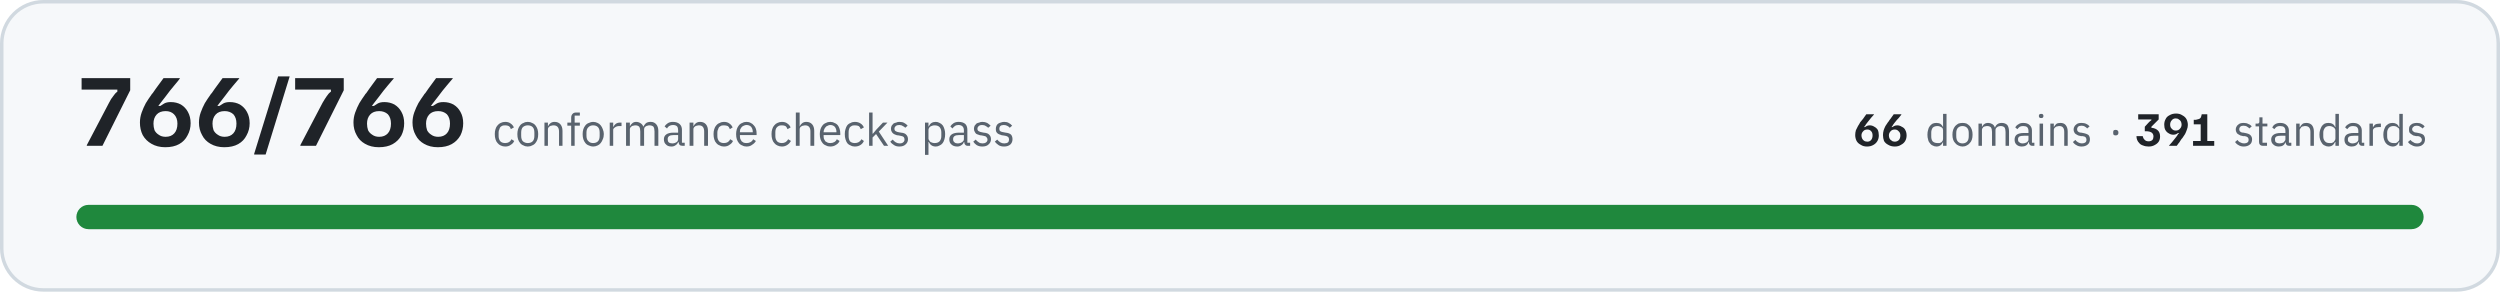
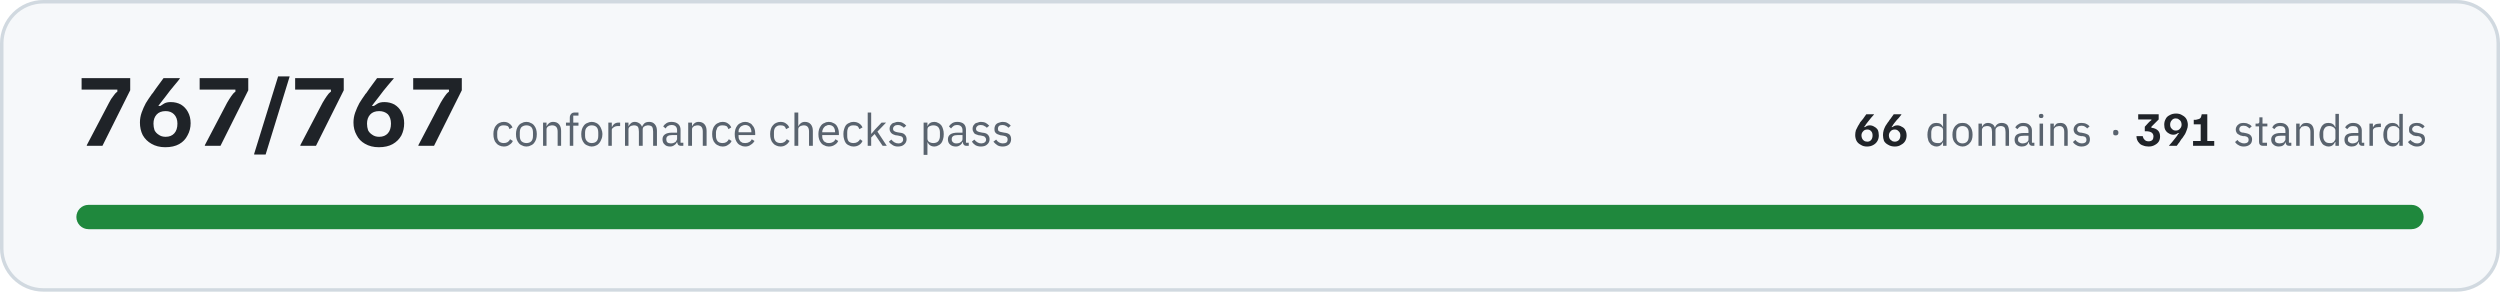
- <svg xmlns="http://www.w3.org/2000/svg" width="720" height="84" viewBox="0 0 7200 840" role="img" aria-label="All 766 conformance checks pass, across 66 domains and 391 standards">
+ <svg xmlns="http://www.w3.org/2000/svg" width="720" height="84" viewBox="0 0 7200 840" role="img" aria-label="All 767 conformance checks pass, across 66 domains and 391 standards">
  <rect x="5" y="5" width="7190" height="830" rx="120" fill="#f6f8fa" stroke="#d1d9e0" stroke-width="10" />
-   <path fill="#1f2328" d="M250 420L250 418L314 296Q320 284 326 277Q331 269 338 264L338 258L235 258L235 225L375 225L375 260L295 420L250 420ZM476 424Q453 424 436 414Q420 405 411 389Q403 373 403 353Q403 338 408 324Q413 310 420 297Q428 284 436 273Q436 272 440 268Q444 262 449 255Q454 248 460 240Q466 232 471 225L518 225L518 226Q514 232 502 246Q490 260 476 279Q467 290 462 297Q457 304 456 305L462 305Q466 302 473 298Q480 294 492 294Q508 294 521 301Q534 309 541 322Q549 336 549 355Q549 374 540 390Q532 406 516 415Q500 424 476 424ZM477 394Q493 394 502 384Q511 374 511 356Q511 339 501 329Q492 320 477 320Q460 320 451 330Q442 340 442 356Q442 366 445 375Q449 383 457 388Q465 394 477 394ZM646 424Q623 424 606 414Q590 405 582 389Q573 373 573 353Q573 338 578 324Q583 310 590 297Q598 284 606 273Q606 272 610 268Q614 262 619 255Q624 248 630 240Q636 232 641 225L689 225L689 226Q684 232 672 246Q660 260 646 279Q637 290 632 297Q627 304 626 305L632 305Q636 302 643 298Q650 294 662 294Q678 294 691 301Q704 309 711 322Q719 336 719 355Q719 374 710 390Q702 406 686 415Q670 424 646 424ZM647 394Q663 394 672 384Q681 374 681 356Q681 339 672 329Q662 320 647 320Q630 320 621 330Q612 340 612 356Q612 366 615 375Q619 383 627 388Q635 394 647 394ZM732 445L732 443L801 220L834 220L834 221L765 445L732 445ZM865 420L865 418L929 296Q936 284 941 277Q946 269 953 264L953 258L850 258L850 225L990 225L990 260L910 420L865 420ZM1091 424Q1068 424 1051 414Q1035 405 1027 389Q1018 373 1018 353Q1018 338 1023 324Q1028 310 1035 297Q1043 284 1051 273Q1051 272 1055 268Q1059 262 1064 255Q1069 248 1075 240Q1081 232 1086 225L1134 225L1134 226Q1129 232 1117 246Q1105 260 1091 279Q1082 290 1077 297Q1072 304 1071 305L1077 305Q1081 302 1088 298Q1095 294 1107 294Q1123 294 1136 301Q1149 309 1156 322Q1164 336 1164 355Q1164 374 1156 390Q1147 406 1131 415Q1115 424 1091 424ZM1092 394Q1108 394 1117 384Q1126 374 1126 356Q1126 339 1117 329Q1107 320 1092 320Q1075 320 1066 330Q1057 340 1057 356Q1057 366 1060 375Q1064 383 1072 388Q1080 394 1092 394ZM1261 424Q1238 424 1221 414Q1205 405 1197 389Q1188 373 1188 353Q1188 338 1193 324Q1198 310 1205 297Q1213 284 1221 273Q1221 272 1225 268Q1229 262 1234 255Q1239 248 1245 240Q1251 232 1256 225L1304 225L1304 226Q1299 232 1287 246Q1275 260 1261 279Q1252 290 1247 297Q1242 304 1241 305L1247 305Q1251 302 1258 298Q1265 294 1277 294Q1293 294 1306 301Q1319 309 1326 322Q1334 336 1334 355Q1334 374 1326 390Q1317 406 1301 415Q1285 424 1261 424ZM1262 394Q1278 394 1287 384Q1296 374 1296 356Q1296 339 1287 329Q1277 320 1262 320Q1245 320 1236 330Q1227 340 1227 356Q1227 366 1230 375Q1234 383 1242 388Q1250 394 1262 394Z" />
-   <path fill="#59636e" d="M1455 422Q1448 422 1442 419Q1437 417 1433 412Q1429 408 1427 401Q1425 395 1425 386Q1425 378 1427 372Q1429 365 1433 361Q1437 356 1442 354Q1448 351 1455 351Q1465 351 1471 356Q1477 360 1480 367L1471 372Q1470 366 1465 363Q1461 361 1455 361Q1450 361 1447 362Q1443 364 1441 366Q1439 369 1438 373Q1436 376 1436 381L1436 392Q1436 401 1441 407Q1446 412 1455 412Q1468 412 1473 401L1481 406Q1478 413 1471 417Q1465 422 1455 422ZM1520 422Q1513 422 1508 419Q1502 417 1498 412Q1494 407 1492 401Q1490 395 1490 386Q1490 379 1492 372Q1494 366 1498 361Q1502 356 1508 354Q1513 351 1520 351Q1527 351 1532 354Q1538 356 1542 361Q1546 366 1548 372Q1550 379 1550 386Q1550 395 1548 401Q1546 407 1542 412Q1538 417 1532 419Q1527 422 1520 422ZM1520 412Q1529 412 1534 407Q1539 402 1539 391L1539 382Q1539 371 1534 366Q1529 361 1520 361Q1512 361 1506 366Q1501 371 1501 382L1501 391Q1501 402 1506 407Q1512 412 1520 412ZM1568 420L1568 353L1578 353L1578 364L1578 364Q1581 358 1585 355Q1590 351 1597 351Q1608 351 1614 358Q1620 365 1620 377L1620 420L1610 420L1610 379Q1610 361 1594 361Q1591 361 1588 362Q1585 362 1583 364Q1581 365 1579 368Q1578 370 1578 373L1578 420L1568 420ZM1645 362L1634 362L1634 353L1645 353L1645 339Q1645 332 1649 328Q1652 324 1660 324L1670 324L1670 333L1655 333L1655 353L1670 353L1670 362L1655 362L1655 420L1645 420L1645 362ZM1708 422Q1702 422 1696 419Q1690 417 1686 412Q1682 407 1680 401Q1678 395 1678 386Q1678 379 1680 372Q1682 366 1686 361Q1690 356 1696 354Q1702 351 1708 351Q1715 351 1721 354Q1726 356 1730 361Q1734 366 1736 372Q1739 379 1739 386Q1739 395 1736 401Q1734 407 1730 412Q1726 417 1721 419Q1715 422 1708 422ZM1708 412Q1717 412 1722 407Q1727 402 1727 391L1727 382Q1727 371 1722 366Q1717 361 1708 361Q1700 361 1695 366Q1689 371 1689 382L1689 391Q1689 402 1695 407Q1700 412 1708 412ZM1756 420L1756 353L1766 353L1766 365L1767 365Q1769 360 1773 357Q1778 353 1786 353L1790 353L1790 363L1784 363Q1776 363 1771 367Q1766 370 1766 374L1766 420L1756 420ZM1803 420L1803 353L1814 353L1814 364L1814 364Q1816 361 1817 359Q1819 357 1821 355Q1823 353 1826 352Q1829 351 1832 351Q1839 351 1845 355Q1850 358 1853 365L1853 365Q1855 360 1860 355Q1865 351 1874 351Q1884 351 1890 358Q1896 365 1896 377L1896 420L1885 420L1885 379Q1885 370 1882 365Q1878 361 1870 361Q1867 361 1865 362Q1862 362 1860 364Q1857 365 1856 368Q1855 370 1855 373L1855 420L1844 420L1844 379Q1844 370 1841 365Q1837 361 1830 361Q1827 361 1824 362Q1821 362 1819 364Q1817 365 1815 368Q1814 370 1814 373L1814 420L1803 420ZM1966 420Q1960 420 1957 417Q1955 414 1954 409L1953 409Q1951 415 1946 418Q1941 422 1934 422Q1923 422 1918 416Q1912 411 1912 401Q1912 392 1919 387Q1926 382 1940 382L1953 382L1953 375Q1953 368 1950 364Q1946 360 1938 360Q1932 360 1927 363Q1923 366 1921 370L1914 364Q1917 359 1923 355Q1929 351 1938 351Q1950 351 1957 357Q1964 363 1964 374L1964 411L1972 411L1972 420L1966 420ZM1936 413Q1940 413 1943 412Q1946 411 1949 409Q1951 408 1952 405Q1953 403 1953 400L1953 389L1940 389Q1931 389 1927 392Q1923 395 1923 400L1923 402Q1923 407 1926 410Q1930 413 1936 413ZM1986 420L1986 353L1997 353L1997 364L1997 364Q2000 358 2004 355Q2009 351 2016 351Q2027 351 2033 358Q2039 365 2039 377L2039 420L2028 420L2028 379Q2028 361 2013 361Q2010 361 2007 362Q2004 362 2002 364Q2000 365 1998 368Q1997 370 1997 373L1997 420L1986 420ZM2085 422Q2078 422 2073 419Q2067 417 2063 412Q2059 408 2057 401Q2055 395 2055 386Q2055 378 2057 372Q2059 365 2063 361Q2067 356 2073 354Q2078 351 2085 351Q2095 351 2101 356Q2107 360 2110 367L2102 372Q2100 366 2096 363Q2091 361 2085 361Q2081 361 2077 362Q2074 364 2071 366Q2069 369 2068 373Q2066 376 2066 381L2066 392Q2066 401 2071 407Q2076 412 2085 412Q2098 412 2103 401L2111 406Q2108 413 2101 417Q2095 422 2085 422ZM2150 422Q2143 422 2138 419Q2132 417 2128 412Q2124 407 2122 401Q2120 395 2120 386Q2120 379 2122 372Q2124 366 2128 361Q2132 356 2138 354Q2143 351 2150 351Q2157 351 2162 354Q2167 356 2171 361Q2175 365 2177 371Q2179 377 2179 384L2179 389L2131 389L2131 392Q2131 396 2132 400Q2134 404 2136 407Q2139 409 2142 411Q2146 412 2151 412Q2157 412 2162 409Q2167 406 2169 401L2177 406Q2173 413 2166 417Q2160 422 2150 422ZM2150 360Q2146 360 2142 362Q2139 363 2136 366Q2134 369 2132 372Q2131 376 2131 380L2131 381L2168 381L2168 380Q2168 371 2163 365Q2158 360 2150 360ZM2252 422Q2245 422 2239 419Q2234 417 2230 412Q2226 408 2224 401Q2222 395 2222 386Q2222 378 2224 372Q2226 365 2230 361Q2234 356 2239 354Q2245 351 2252 351Q2262 351 2268 356Q2274 360 2277 367L2268 372Q2266 366 2262 363Q2258 361 2252 361Q2247 361 2244 362Q2240 364 2238 366Q2235 369 2234 373Q2233 376 2233 381L2233 392Q2233 401 2238 407Q2243 412 2252 412Q2264 412 2270 401L2278 406Q2274 413 2268 417Q2261 422 2252 422ZM2292 324L2303 324L2303 364L2303 364Q2306 358 2310 355Q2315 351 2322 351Q2333 351 2339 358Q2345 365 2345 377L2345 420L2334 420L2334 379Q2334 361 2319 361Q2316 361 2313 362Q2310 362 2308 364Q2305 365 2304 368Q2303 370 2303 373L2303 420L2292 420L2292 324ZM2391 422Q2384 422 2379 419Q2373 417 2369 412Q2365 407 2363 401Q2361 395 2361 386Q2361 379 2363 372Q2365 366 2369 361Q2373 356 2379 354Q2384 351 2391 351Q2398 351 2403 354Q2409 356 2413 361Q2416 365 2418 371Q2420 377 2420 384L2420 389L2372 389L2372 392Q2372 396 2373 400Q2375 404 2377 407Q2380 409 2384 411Q2387 412 2392 412Q2398 412 2403 409Q2408 406 2410 401L2418 406Q2415 413 2408 417Q2401 422 2391 422ZM2391 360Q2387 360 2384 362Q2380 363 2378 366Q2375 369 2374 372Q2372 376 2372 380L2372 381L2409 381L2409 380Q2409 371 2404 365Q2399 360 2391 360ZM2462 422Q2455 422 2450 419Q2444 417 2440 412Q2437 408 2435 401Q2433 395 2433 386Q2433 378 2435 372Q2437 365 2440 361Q2444 356 2450 354Q2455 351 2462 351Q2472 351 2479 356Q2485 360 2488 367L2479 372Q2477 366 2473 363Q2469 361 2462 361Q2458 361 2454 362Q2451 364 2448 366Q2446 369 2445 373Q2444 376 2444 381L2444 392Q2444 401 2448 407Q2453 412 2462 412Q2475 412 2481 401L2488 406Q2485 413 2479 417Q2472 422 2462 422ZM2503 324L2513 324L2513 385L2514 385L2524 373L2543 353L2556 353L2531 379L2558 420L2546 420L2523 386L2513 396L2513 420L2503 420L2503 324ZM2590 422Q2581 422 2575 418Q2568 414 2564 408L2571 402Q2575 407 2580 410Q2585 413 2591 413Q2598 413 2601 410Q2605 407 2605 402Q2605 398 2603 395Q2600 392 2593 391L2588 390Q2583 390 2579 388Q2576 387 2573 385Q2570 383 2568 379Q2566 376 2566 371Q2566 366 2568 362Q2570 359 2573 356Q2576 354 2581 353Q2585 351 2590 351Q2599 351 2604 354Q2610 357 2614 362L2607 368Q2605 365 2600 363Q2596 360 2590 360Q2583 360 2580 363Q2576 366 2576 371Q2576 376 2580 378Q2583 380 2589 381L2595 382Q2606 383 2610 388Q2615 393 2615 401Q2615 410 2608 416Q2602 422 2590 422ZM2664 353L2674 353L2674 364L2675 364Q2678 357 2683 354Q2688 351 2695 351Q2701 351 2706 354Q2711 356 2715 361Q2718 365 2720 372Q2722 378 2722 386Q2722 395 2720 401Q2718 408 2715 412Q2711 417 2706 419Q2701 422 2695 422Q2681 422 2675 409L2674 409L2674 446L2664 446L2664 353ZM2692 412Q2701 412 2706 407Q2711 401 2711 392L2711 381Q2711 372 2706 366Q2701 361 2692 361Q2688 361 2685 362Q2682 363 2680 364Q2677 366 2676 368Q2674 371 2674 374L2674 399Q2674 402 2676 404Q2677 407 2680 409Q2682 410 2685 411Q2688 412 2692 412ZM2788 420Q2782 420 2780 417Q2777 414 2777 409L2776 409Q2774 415 2769 418Q2764 422 2757 422Q2746 422 2740 416Q2734 411 2734 401Q2734 392 2741 387Q2748 382 2763 382L2776 382L2776 375Q2776 368 2772 364Q2768 360 2760 360Q2754 360 2750 363Q2746 366 2743 370L2737 364Q2740 359 2746 355Q2752 351 2761 351Q2773 351 2780 357Q2786 363 2786 374L2786 411L2794 411L2794 420L2788 420ZM2758 413Q2762 413 2765 412Q2769 411 2771 409Q2773 408 2775 405Q2776 403 2776 400L2776 389L2762 389Q2753 389 2749 392Q2745 395 2745 400L2745 402Q2745 407 2749 410Q2752 413 2758 413ZM2829 422Q2820 422 2813 418Q2807 414 2803 408L2810 402Q2814 407 2819 410Q2823 413 2830 413Q2836 413 2840 410Q2844 407 2844 402Q2844 398 2841 395Q2839 392 2832 391L2827 390Q2822 390 2818 388Q2814 387 2811 385Q2809 383 2807 379Q2805 376 2805 371Q2805 366 2807 362Q2809 359 2812 356Q2815 354 2820 353Q2824 351 2829 351Q2837 351 2843 354Q2848 357 2853 362L2846 368Q2843 365 2839 363Q2835 360 2828 360Q2822 360 2819 363Q2815 366 2815 371Q2815 376 2819 378Q2822 380 2828 381L2833 382Q2845 383 2849 388Q2854 393 2854 401Q2854 410 2847 416Q2841 422 2829 422ZM2892 422Q2882 422 2876 418Q2870 414 2865 408L2872 402Q2876 407 2881 410Q2886 413 2892 413Q2899 413 2903 410Q2906 407 2906 402Q2906 398 2904 395Q2901 392 2895 391L2889 390Q2885 390 2881 388Q2877 387 2874 385Q2871 383 2869 379Q2868 376 2868 371Q2868 366 2870 362Q2871 359 2875 356Q2878 354 2882 353Q2887 351 2892 351Q2900 351 2905 354Q2911 357 2915 362L2908 368Q2906 365 2902 363Q2897 360 2891 360Q2884 360 2881 363Q2878 366 2878 371Q2878 376 2881 378Q2884 380 2891 381L2896 382Q2907 383 2912 388Q2916 393 2916 401Q2916 410 2910 416Q2903 422 2892 422Z" />
+   <path fill="#1f2328" d="M250 420L250 418L314 296Q320 284 326 277Q331 269 338 264L338 258L235 258L235 225L375 225L375 260L295 420L250 420ZM476 424Q453 424 436 414Q420 405 411 389Q403 373 403 353Q403 338 408 324Q413 310 420 297Q428 284 436 273Q436 272 440 268Q444 262 449 255Q454 248 460 240Q466 232 471 225L518 225L518 226Q514 232 502 246Q490 260 476 279Q467 290 462 297Q457 304 456 305L462 305Q466 302 473 298Q480 294 492 294Q508 294 521 301Q534 309 541 322Q549 336 549 355Q549 374 540 390Q532 406 516 415Q500 424 476 424ZM477 394Q493 394 502 384Q511 374 511 356Q511 339 501 329Q492 320 477 320Q460 320 451 330Q442 340 442 356Q442 366 445 375Q449 383 457 388Q465 394 477 394ZM590 420L590 418L654 296Q661 284 666 277Q671 269 678 264L678 258L575 258L575 225L715 225L715 260L635 420L590 420ZM732 445L732 443L801 220L834 220L834 221L765 445L732 445ZM865 420L865 418L929 296Q936 284 941 277Q946 269 953 264L953 258L850 258L850 225L990 225L990 260L910 420L865 420ZM1091 424Q1068 424 1051 414Q1035 405 1027 389Q1018 373 1018 353Q1018 338 1023 324Q1028 310 1035 297Q1043 284 1051 273Q1051 272 1055 268Q1059 262 1064 255Q1069 248 1075 240Q1081 232 1086 225L1134 225L1134 226Q1129 232 1117 246Q1105 260 1091 279Q1082 290 1077 297Q1072 304 1071 305L1077 305Q1081 302 1088 298Q1095 294 1107 294Q1123 294 1136 301Q1149 309 1156 322Q1164 336 1164 355Q1164 374 1156 390Q1147 406 1131 415Q1115 424 1091 424ZM1092 394Q1108 394 1117 384Q1126 374 1126 356Q1126 339 1117 329Q1107 320 1092 320Q1075 320 1066 330Q1057 340 1057 356Q1057 366 1060 375Q1064 383 1072 388Q1080 394 1092 394ZM1205 420L1205 418L1269 296Q1276 284 1281 277Q1286 269 1293 264L1293 258L1190 258L1190 225L1330 225L1330 260L1250 420L1205 420Z" />
+   <path fill="#59636e" d="M1451 422Q1444 422 1438 419Q1433 417 1429 412Q1425 408 1423 401Q1421 395 1421 386Q1421 378 1423 372Q1425 365 1429 361Q1433 356 1438 354Q1444 351 1451 351Q1461 351 1467 356Q1473 360 1476 367L1467 372Q1466 366 1462 363Q1457 361 1451 361Q1446 361 1443 362Q1439 364 1437 366Q1435 369 1434 373Q1432 376 1432 381L1432 392Q1432 401 1437 407Q1442 412 1451 412Q1464 412 1469 401L1477 406Q1474 413 1467 417Q1461 422 1451 422ZM1516 422Q1509 422 1504 419Q1498 417 1494 412Q1490 407 1488 401Q1486 395 1486 386Q1486 379 1488 372Q1490 366 1494 361Q1498 356 1504 354Q1509 351 1516 351Q1523 351 1528 354Q1534 356 1538 361Q1542 366 1544 372Q1546 379 1546 386Q1546 395 1544 401Q1542 407 1538 412Q1534 417 1528 419Q1523 422 1516 422ZM1516 412Q1525 412 1530 407Q1535 402 1535 391L1535 382Q1535 371 1530 366Q1525 361 1516 361Q1508 361 1502 366Q1497 371 1497 382L1497 391Q1497 402 1502 407Q1508 412 1516 412ZM1564 420L1564 353L1574 353L1574 364L1574 364Q1577 358 1581 355Q1586 351 1593 351Q1604 351 1610 358Q1616 365 1616 377L1616 420L1606 420L1606 379Q1606 361 1590 361Q1587 361 1584 362Q1581 362 1579 364Q1577 365 1575 368Q1574 370 1574 373L1574 420L1564 420ZM1641 362L1630 362L1630 353L1641 353L1641 339Q1641 332 1645 328Q1648 324 1656 324L1666 324L1666 333L1651 333L1651 353L1666 353L1666 362L1651 362L1651 420L1641 420L1641 362ZM1704 422Q1698 422 1692 419Q1686 417 1682 412Q1678 407 1676 401Q1674 395 1674 386Q1674 379 1676 372Q1678 366 1682 361Q1686 356 1692 354Q1698 351 1704 351Q1711 351 1717 354Q1722 356 1726 361Q1730 366 1732 372Q1735 379 1735 386Q1735 395 1732 401Q1730 407 1726 412Q1722 417 1717 419Q1711 422 1704 422ZM1704 412Q1713 412 1718 407Q1723 402 1723 391L1723 382Q1723 371 1718 366Q1713 361 1704 361Q1696 361 1691 366Q1685 371 1685 382L1685 391Q1685 402 1691 407Q1696 412 1704 412ZM1752 420L1752 353L1762 353L1762 365L1763 365Q1765 360 1769 357Q1774 353 1782 353L1786 353L1786 363L1780 363Q1772 363 1767 367Q1762 370 1762 374L1762 420L1752 420ZM1800 420L1800 353L1810 353L1810 364L1810 364Q1812 361 1813 359Q1815 357 1817 355Q1819 353 1822 352Q1825 351 1828 351Q1835 351 1841 355Q1846 358 1849 365L1849 365Q1851 360 1856 355Q1861 351 1870 351Q1880 351 1886 358Q1892 365 1892 377L1892 420L1881 420L1881 379Q1881 370 1878 365Q1874 361 1866 361Q1863 361 1861 362Q1858 362 1856 364Q1853 365 1852 368Q1851 370 1851 373L1851 420L1840 420L1840 379Q1840 370 1837 365Q1833 361 1826 361Q1823 361 1820 362Q1817 362 1815 364Q1813 365 1811 368Q1810 370 1810 373L1810 420L1800 420ZM1962 420Q1956 420 1953 417Q1951 414 1950 409L1950 409Q1947 415 1942 418Q1937 422 1930 422Q1919 422 1914 416Q1908 411 1908 401Q1908 392 1915 387Q1922 382 1936 382L1950 382L1950 375Q1950 368 1946 364Q1942 360 1934 360Q1928 360 1923 363Q1919 366 1917 370L1910 364Q1913 359 1919 355Q1925 351 1934 351Q1946 351 1953 357Q1960 363 1960 374L1960 411L1968 411L1968 420L1962 420ZM1932 413Q1936 413 1939 412Q1942 411 1945 409Q1947 408 1948 405Q1950 403 1950 400L1950 389L1936 389Q1927 389 1923 392Q1919 395 1919 400L1919 402Q1919 407 1922 410Q1926 413 1932 413ZM1982 420L1982 353L1993 353L1993 364L1993 364Q1996 358 2000 355Q2005 351 2012 351Q2023 351 2029 358Q2035 365 2035 377L2035 420L2024 420L2024 379Q2024 361 2009 361Q2006 361 2003 362Q2000 362 1998 364Q1996 365 1994 368Q1993 370 1993 373L1993 420L1982 420ZM2081 422Q2074 422 2069 419Q2063 417 2059 412Q2055 408 2053 401Q2051 395 2051 386Q2051 378 2053 372Q2055 365 2059 361Q2063 356 2069 354Q2074 351 2081 351Q2091 351 2097 356Q2103 360 2106 367L2098 372Q2096 366 2092 363Q2087 361 2081 361Q2077 361 2073 362Q2070 364 2067 366Q2065 369 2064 373Q2062 376 2062 381L2062 392Q2062 401 2067 407Q2072 412 2081 412Q2094 412 2099 401L2107 406Q2104 413 2097 417Q2091 422 2081 422ZM2146 422Q2139 422 2134 419Q2128 417 2124 412Q2120 407 2118 401Q2116 395 2116 386Q2116 379 2118 372Q2120 366 2124 361Q2128 356 2134 354Q2139 351 2146 351Q2153 351 2158 354Q2164 356 2167 361Q2171 365 2173 371Q2175 377 2175 384L2175 389L2127 389L2127 392Q2127 396 2128 400Q2130 404 2132 407Q2135 409 2138 411Q2142 412 2147 412Q2153 412 2158 409Q2163 406 2165 401L2173 406Q2169 413 2162 417Q2156 422 2146 422ZM2146 360Q2142 360 2138 362Q2135 363 2132 366Q2130 369 2128 372Q2127 376 2127 380L2127 381L2164 381L2164 380Q2164 371 2159 365Q2154 360 2146 360ZM2248 422Q2241 422 2235 419Q2230 417 2226 412Q2222 408 2220 401Q2218 395 2218 386Q2218 378 2220 372Q2222 365 2226 361Q2230 356 2235 354Q2241 351 2248 351Q2258 351 2264 356Q2270 360 2273 367L2264 372Q2262 366 2258 363Q2254 361 2248 361Q2243 361 2240 362Q2236 364 2234 366Q2231 369 2230 373Q2229 376 2229 381L2229 392Q2229 401 2234 407Q2239 412 2248 412Q2260 412 2266 401L2274 406Q2270 413 2264 417Q2257 422 2248 422ZM2288 324L2299 324L2299 364L2299 364Q2302 358 2306 355Q2311 351 2318 351Q2329 351 2335 358Q2341 365 2341 377L2341 420L2330 420L2330 379Q2330 361 2315 361Q2312 361 2309 362Q2306 362 2304 364Q2301 365 2300 368Q2299 370 2299 373L2299 420L2288 420L2288 324ZM2387 422Q2380 422 2375 419Q2369 417 2365 412Q2361 407 2359 401Q2357 395 2357 386Q2357 379 2359 372Q2361 366 2365 361Q2369 356 2375 354Q2380 351 2387 351Q2394 351 2399 354Q2405 356 2409 361Q2412 365 2414 371Q2416 377 2416 384L2416 389L2368 389L2368 392Q2368 396 2369 400Q2371 404 2373 407Q2376 409 2380 411Q2383 412 2388 412Q2394 412 2399 409Q2404 406 2406 401L2414 406Q2411 413 2404 417Q2397 422 2387 422ZM2387 360Q2383 360 2380 362Q2376 363 2374 366Q2371 369 2370 372Q2368 376 2368 380L2368 381L2405 381L2405 380Q2405 371 2400 365Q2395 360 2387 360ZM2458 422Q2451 422 2446 419Q2440 417 2436 412Q2433 408 2431 401Q2429 395 2429 386Q2429 378 2431 372Q2433 365 2436 361Q2440 356 2446 354Q2451 351 2458 351Q2468 351 2475 356Q2481 360 2484 367L2475 372Q2473 366 2469 363Q2465 361 2458 361Q2454 361 2450 362Q2447 364 2444 366Q2442 369 2441 373Q2440 376 2440 381L2440 392Q2440 401 2444 407Q2449 412 2458 412Q2471 412 2477 401L2484 406Q2481 413 2475 417Q2468 422 2458 422ZM2499 324L2509 324L2509 385L2510 385L2520 373L2539 353L2552 353L2527 379L2554 420L2542 420L2519 386L2509 396L2509 420L2499 420L2499 324ZM2586 422Q2577 422 2571 418Q2564 414 2560 408L2567 402Q2571 407 2576 410Q2581 413 2587 413Q2594 413 2597 410Q2601 407 2601 402Q2601 398 2599 395Q2596 392 2589 391L2584 390Q2579 390 2575 388Q2572 387 2569 385Q2566 383 2564 379Q2562 376 2562 371Q2562 366 2564 362Q2566 359 2569 356Q2572 354 2577 353Q2581 351 2586 351Q2595 351 2600 354Q2606 357 2610 362L2603 368Q2601 365 2596 363Q2592 360 2586 360Q2579 360 2576 363Q2572 366 2572 371Q2572 376 2576 378Q2579 380 2585 381L2591 382Q2602 383 2606 388Q2611 393 2611 401Q2611 410 2604 416Q2598 422 2586 422ZM2660 353L2671 353L2671 364L2671 364Q2674 357 2679 354Q2684 351 2691 351Q2697 351 2702 354Q2707 356 2711 361Q2714 365 2716 372Q2718 378 2718 386Q2718 395 2716 401Q2714 408 2711 412Q2707 417 2702 419Q2697 422 2691 422Q2677 422 2671 409L2671 409L2671 446L2660 446L2660 353ZM2688 412Q2697 412 2702 407Q2707 401 2707 392L2707 381Q2707 372 2702 366Q2697 361 2688 361Q2684 361 2681 362Q2678 363 2676 364Q2673 366 2672 368Q2671 371 2671 374L2671 399Q2671 402 2672 404Q2673 407 2676 409Q2678 410 2681 411Q2684 412 2688 412ZM2784 420Q2778 420 2776 417Q2773 414 2773 409L2772 409Q2770 415 2765 418Q2760 422 2753 422Q2742 422 2736 416Q2730 411 2730 401Q2730 392 2737 387Q2744 382 2759 382L2772 382L2772 375Q2772 368 2768 364Q2764 360 2756 360Q2750 360 2746 363Q2742 366 2739 370L2733 364Q2736 359 2742 355Q2748 351 2757 351Q2769 351 2776 357Q2782 363 2782 374L2782 411L2790 411L2790 420L2784 420ZM2754 413Q2758 413 2762 412Q2765 411 2767 409Q2769 408 2771 405Q2772 403 2772 400L2772 389L2758 389Q2749 389 2745 392Q2741 395 2741 400L2741 402Q2741 407 2745 410Q2748 413 2754 413ZM2825 422Q2816 422 2809 418Q2803 414 2799 408L2806 402Q2810 407 2815 410Q2820 413 2826 413Q2832 413 2836 410Q2840 407 2840 402Q2840 398 2837 395Q2835 392 2828 391L2823 390Q2818 390 2814 388Q2810 387 2807 385Q2805 383 2803 379Q2801 376 2801 371Q2801 366 2803 362Q2805 359 2808 356Q2811 354 2816 353Q2820 351 2825 351Q2833 351 2839 354Q2844 357 2849 362L2842 368Q2840 365 2835 363Q2831 360 2824 360Q2818 360 2815 363Q2811 366 2811 371Q2811 376 2815 378Q2818 380 2824 381L2829 382Q2841 383 2845 388Q2850 393 2850 401Q2850 410 2843 416Q2837 422 2825 422ZM2888 422Q2878 422 2872 418Q2866 414 2861 408L2869 402Q2872 407 2877 410Q2882 413 2888 413Q2895 413 2899 410Q2902 407 2902 402Q2902 398 2900 395Q2897 392 2891 391L2885 390Q2881 390 2877 388Q2873 387 2870 385Q2867 383 2865 379Q2864 376 2864 371Q2864 366 2866 362Q2867 359 2871 356Q2874 354 2878 353Q2883 351 2888 351Q2896 351 2901 354Q2907 357 2911 362L2904 368Q2902 365 2898 363Q2893 360 2887 360Q2880 360 2877 363Q2874 366 2874 371Q2874 376 2877 378Q2880 380 2887 381L2892 382Q2903 383 2908 388Q2912 393 2912 401Q2912 410 2906 416Q2899 422 2888 422Z" />
  <path fill="#1f2328" d="M5377 422Q5366 422 5359 417Q5351 413 5347 406Q5343 398 5343 389Q5343 382 5345 375Q5348 369 5351 363Q5355 357 5358 351Q5359 351 5360 349Q5362 346 5365 343Q5367 340 5370 336Q5373 332 5375 329L5397 329L5397 330Q5395 332 5389 339Q5384 345 5377 354Q5373 359 5371 363Q5368 366 5368 366L5371 366Q5373 365 5376 363Q5379 361 5385 361Q5392 361 5398 365Q5404 368 5408 374Q5411 381 5411 390Q5411 399 5407 406Q5403 413 5396 417Q5388 422 5377 422ZM5378 408Q5385 408 5389 403Q5393 398 5393 390Q5393 382 5389 378Q5385 373 5378 373Q5370 373 5366 378Q5361 383 5361 390Q5361 395 5363 399Q5365 403 5368 405Q5372 408 5378 408ZM5457 422Q5446 422 5438 417Q5430 413 5426 406Q5423 398 5423 389Q5423 382 5425 375Q5427 369 5430 363Q5434 357 5438 351Q5438 351 5440 349Q5441 346 5444 343Q5446 340 5449 336Q5452 332 5454 329L5476 329L5476 330Q5474 332 5469 339Q5463 345 5456 354Q5452 359 5450 363Q5448 366 5447 366L5450 366Q5452 365 5455 363Q5459 361 5464 361Q5471 361 5477 365Q5484 368 5487 374Q5491 381 5491 390Q5491 399 5487 406Q5483 413 5475 417Q5468 422 5457 422ZM5457 408Q5464 408 5469 403Q5473 398 5473 390Q5473 382 5468 378Q5464 373 5457 373Q5449 373 5445 378Q5440 383 5440 390Q5440 395 5442 399Q5444 403 5448 405Q5451 408 5457 408Z" />
  <path fill="#59636e" d="M5596 409L5596 409Q5590 422 5577 422Q5571 422 5566 419Q5561 417 5558 412Q5554 408 5553 402Q5551 396 5551 388Q5551 380 5553 374Q5554 368 5558 363Q5561 359 5566 356Q5571 354 5577 354Q5584 354 5589 357Q5593 360 5596 366L5596 366L5596 328L5606 328L5606 420L5596 420L5596 409ZM5580 412Q5583 412 5586 412Q5589 411 5592 409Q5594 407 5595 405Q5596 402 5596 399L5596 375Q5596 373 5595 370Q5594 368 5592 367Q5589 365 5586 364Q5583 363 5580 363Q5571 363 5566 368Q5562 374 5562 382L5562 393Q5562 402 5566 407Q5571 412 5580 412ZM5652 422Q5646 422 5640 419Q5635 417 5631 412Q5627 408 5625 402Q5623 396 5623 388Q5623 380 5625 374Q5627 368 5631 363Q5635 359 5640 356Q5646 354 5652 354Q5659 354 5664 356Q5669 359 5673 363Q5677 368 5679 374Q5681 380 5681 388Q5681 396 5679 402Q5677 408 5673 412Q5669 417 5664 419Q5659 422 5652 422ZM5652 413Q5660 413 5665 408Q5670 403 5670 392L5670 383Q5670 373 5665 368Q5660 363 5652 363Q5644 363 5639 368Q5634 373 5634 383L5634 392Q5634 403 5639 408Q5644 413 5652 413ZM5698 420L5698 356L5708 356L5708 366L5708 366Q5709 363 5711 361Q5712 359 5714 358Q5716 356 5719 355Q5722 354 5726 354Q5732 354 5737 357Q5743 360 5745 367L5746 367Q5747 362 5752 358Q5757 354 5765 354Q5775 354 5781 360Q5786 367 5786 379L5786 420L5776 420L5776 380Q5776 372 5773 367Q5769 363 5762 363Q5759 363 5756 364Q5754 364 5752 366Q5749 368 5748 370Q5747 372 5747 375L5747 420L5737 420L5737 380Q5737 372 5734 367Q5730 363 5723 363Q5720 363 5717 364Q5715 364 5712 366Q5710 368 5709 370Q5708 372 5708 375L5708 420L5698 420ZM5854 420Q5848 420 5846 417Q5843 414 5843 409L5842 409Q5840 416 5835 419Q5830 422 5823 422Q5813 422 5807 416Q5802 411 5802 402Q5802 393 5808 388Q5815 383 5829 383L5842 383L5842 377Q5842 370 5838 366Q5834 363 5827 363Q5821 363 5817 365Q5813 368 5810 372L5804 367Q5807 361 5813 358Q5818 354 5827 354Q5839 354 5845 360Q5852 366 5852 376L5852 411L5859 411L5859 420L5854 420ZM5825 413Q5829 413 5832 412Q5835 411 5837 410Q5839 408 5841 406Q5842 404 5842 401L5842 391L5829 391Q5820 391 5816 393Q5812 396 5812 400L5812 403Q5812 408 5816 410Q5819 413 5825 413ZM5879 340Q5875 340 5874 339Q5872 337 5872 335L5872 333Q5872 331 5874 329Q5875 328 5879 328Q5882 328 5883 329Q5885 331 5885 333L5885 335Q5885 337 5883 339Q5882 340 5879 340ZM5874 356L5884 356L5884 420L5874 420L5874 356ZM5905 420L5905 356L5915 356L5915 366L5915 366Q5918 361 5922 357Q5926 354 5934 354Q5944 354 5949 360Q5955 367 5955 379L5955 420L5945 420L5945 380Q5945 363 5931 363Q5928 363 5925 364Q5922 364 5920 366Q5917 368 5916 370Q5915 372 5915 375L5915 420L5905 420ZM5995 422Q5986 422 5980 418Q5974 415 5970 409L5977 403Q5981 408 5985 410Q5990 413 5996 413Q6002 413 6006 410Q6009 408 6009 402Q6009 399 6007 396Q6005 393 5998 392L5993 392Q5989 391 5985 390Q5981 388 5978 386Q5975 384 5974 381Q5972 378 5972 373Q5972 368 5974 365Q5976 361 5979 359Q5982 356 5986 355Q5990 354 5995 354Q6003 354 6009 357Q6014 359 6018 364L6011 370Q6009 367 6005 365Q6001 362 5995 362Q5988 362 5985 365Q5982 368 5982 372Q5982 377 5985 379Q5988 382 5994 382L5999 383Q6010 385 6015 389Q6019 394 6019 401Q6019 411 6013 416Q6006 422 5995 422Z" />
  <path fill="#59636e" d="M6093 390Q6089 390 6087 388Q6086 386 6086 383L6086 381Q6086 378 6087 376Q6089 374 6093 374Q6097 374 6099 376Q6101 378 6101 381L6101 383Q6101 386 6099 388Q6097 390 6093 390Z" />
  <path fill="#1f2328" d="M6188 422Q6179 422 6172 419Q6165 417 6161 412Q6157 408 6155 403Q6153 398 6153 392L6171 392Q6172 398 6176 402Q6180 407 6188 407Q6195 407 6199 403Q6202 399 6202 393Q6202 386 6197 382Q6191 378 6181 378L6177 378L6177 365L6187 354Q6189 352 6191 350Q6193 348 6196 346L6196 344L6158 344L6158 329L6217 329L6217 344L6196 365L6196 368Q6208 369 6215 376Q6221 382 6221 393Q6221 402 6217 408Q6213 414 6205 418Q6198 422 6188 422ZM6247 420L6247 419Q6249 417 6255 410Q6260 404 6267 395Q6271 390 6273 386Q6276 383 6276 383L6273 383Q6271 384 6268 386Q6265 388 6259 388Q6252 388 6246 384Q6240 381 6236 374Q6233 368 6233 359Q6233 350 6237 343Q6240 336 6248 332Q6256 327 6267 327Q6278 327 6285 332Q6293 336 6297 343Q6301 351 6301 360Q6301 367 6298 374Q6296 380 6293 386Q6289 392 6285 398Q6285 398 6283 400Q6282 402 6279 406Q6277 410 6274 413Q6271 417 6269 420L6247 420ZM6266 376Q6274 376 6278 371Q6283 366 6283 359Q6283 354 6281 350Q6279 346 6275 344Q6272 341 6266 341Q6259 341 6255 346Q6250 351 6250 359Q6250 367 6255 371Q6259 376 6266 376ZM6316 420L6316 406L6338 406L6338 358L6318 358L6318 345L6324 345Q6329 344 6332 343Q6336 342 6338 339Q6340 335 6341 329L6357 329L6357 406L6377 406L6377 420L6316 420Z" />
  <path fill="#59636e" d="M6462 422Q6453 422 6447 418Q6441 415 6437 409L6444 403Q6447 408 6452 410Q6457 413 6463 413Q6469 413 6473 410Q6476 408 6476 402Q6476 399 6474 396Q6471 393 6465 392L6460 392Q6455 391 6452 390Q6448 388 6445 386Q6442 384 6441 381Q6439 378 6439 373Q6439 368 6441 365Q6443 361 6446 359Q6449 356 6453 355Q6457 354 6462 354Q6470 354 6475 357Q6481 359 6485 364L6478 370Q6476 367 6472 365Q6468 362 6461 362Q6455 362 6452 365Q6449 368 6449 372Q6449 377 6452 379Q6455 382 6461 382L6466 383Q6477 385 6481 389Q6486 394 6486 401Q6486 411 6480 416Q6473 422 6462 422ZM6517 420Q6512 420 6509 417Q6506 414 6506 409L6506 364L6496 364L6496 356L6502 356Q6505 356 6506 354Q6507 353 6507 350L6507 338L6516 338L6516 356L6530 356L6530 364L6516 364L6516 411L6529 411L6529 420L6517 420ZM6593 420Q6588 420 6585 417Q6583 414 6582 409L6582 409Q6580 416 6575 419Q6570 422 6563 422Q6553 422 6547 416Q6541 411 6541 402Q6541 393 6548 388Q6555 383 6569 383L6582 383L6582 377Q6582 370 6578 366Q6574 363 6566 363Q6561 363 6557 365Q6553 368 6550 372L6544 367Q6547 361 6552 358Q6558 354 6567 354Q6579 354 6585 360Q6592 366 6592 376L6592 411L6599 411L6599 420L6593 420ZM6565 413Q6568 413 6572 412Q6575 411 6577 410Q6579 408 6580 406Q6582 404 6582 401L6582 391L6568 391Q6560 391 6556 393Q6552 396 6552 400L6552 403Q6552 408 6555 410Q6559 413 6565 413ZM6613 420L6613 356L6623 356L6623 366L6624 366Q6626 361 6631 357Q6635 354 6642 354Q6652 354 6658 360Q6664 367 6664 379L6664 420L6654 420L6654 380Q6654 363 6639 363Q6636 363 6633 364Q6630 364 6628 366Q6626 368 6625 370Q6623 372 6623 375L6623 420L6613 420ZM6726 409L6725 409Q6719 422 6706 422Q6700 422 6695 419Q6690 417 6687 412Q6684 408 6682 402Q6680 396 6680 388Q6680 380 6682 374Q6684 368 6687 363Q6690 359 6695 356Q6700 354 6706 354Q6713 354 6718 357Q6723 360 6725 366L6726 366L6726 328L6736 328L6736 420L6726 420L6726 409ZM6709 412Q6712 412 6715 412Q6718 411 6721 409Q6723 407 6724 405Q6726 402 6726 399L6726 375Q6726 373 6724 370Q6723 368 6721 367Q6718 365 6715 364Q6712 363 6709 363Q6700 363 6696 368Q6691 374 6691 382L6691 393Q6691 402 6696 407Q6700 412 6709 412ZM6804 420Q6798 420 6796 417Q6793 414 6793 409L6792 409Q6790 416 6785 419Q6780 422 6773 422Q6763 422 6757 416Q6752 411 6752 402Q6752 393 6758 388Q6765 383 6779 383L6792 383L6792 377Q6792 370 6788 366Q6784 363 6777 363Q6771 363 6767 365Q6763 368 6760 372L6754 367Q6757 361 6763 358Q6768 354 6777 354Q6789 354 6795 360Q6802 366 6802 376L6802 411L6809 411L6809 420L6804 420ZM6775 413Q6779 413 6782 412Q6785 411 6787 410Q6789 408 6791 406Q6792 404 6792 401L6792 391L6779 391Q6770 391 6766 393Q6762 396 6762 400L6762 403Q6762 408 6766 410Q6769 413 6775 413ZM6824 420L6824 356L6834 356L6834 367L6834 367Q6836 363 6840 359Q6845 356 6853 356L6857 356L6857 366L6851 366Q6843 366 6838 369Q6834 372 6834 376L6834 420L6824 420ZM6910 409L6909 409Q6904 422 6891 422Q6885 422 6880 419Q6875 417 6871 412Q6868 408 6866 402Q6864 396 6864 388Q6864 380 6866 374Q6868 368 6871 363Q6875 359 6880 356Q6885 354 6891 354Q6897 354 6902 357Q6907 360 6909 366L6910 366L6910 328L6920 328L6920 420L6910 420L6910 409ZM6893 412Q6897 412 6900 412Q6903 411 6905 409Q6907 407 6909 405Q6910 402 6910 399L6910 375Q6910 373 6909 370Q6907 368 6905 367Q6903 365 6900 364Q6897 363 6893 363Q6885 363 6880 368Q6875 374 6875 382L6875 393Q6875 402 6880 407Q6885 412 6893 412ZM6961 422Q6952 422 6946 418Q6939 415 6935 409L6942 403Q6946 408 6951 410Q6955 413 6961 413Q6968 413 6971 410Q6975 408 6975 402Q6975 399 6972 396Q6970 393 6964 392L6958 392Q6954 391 6950 390Q6947 388 6944 386Q6941 384 6939 381Q6938 378 6938 373Q6938 368 6939 365Q6941 361 6944 359Q6947 356 6952 355Q6956 354 6961 354Q6969 354 6974 357Q6979 359 6983 364L6977 370Q6974 367 6970 365Q6966 362 6960 362Q6954 362 6951 365Q6947 368 6947 372Q6947 377 6951 379Q6954 382 6960 382L6965 383Q6976 385 6980 389Q6984 394 6984 401Q6984 411 6978 416Q6972 422 6961 422Z" />
  <clipPath id="bar">
    <rect x="220" y="590" width="6760" height="70" rx="35" />
  </clipPath>
  <g clip-path="url(#bar)">
    <rect x="220" y="590" width="6760" height="70" fill="#e6eaef" />
    <rect x="220" y="590" width="6760" height="70" fill="#1f883d" />
  </g>
</svg>
